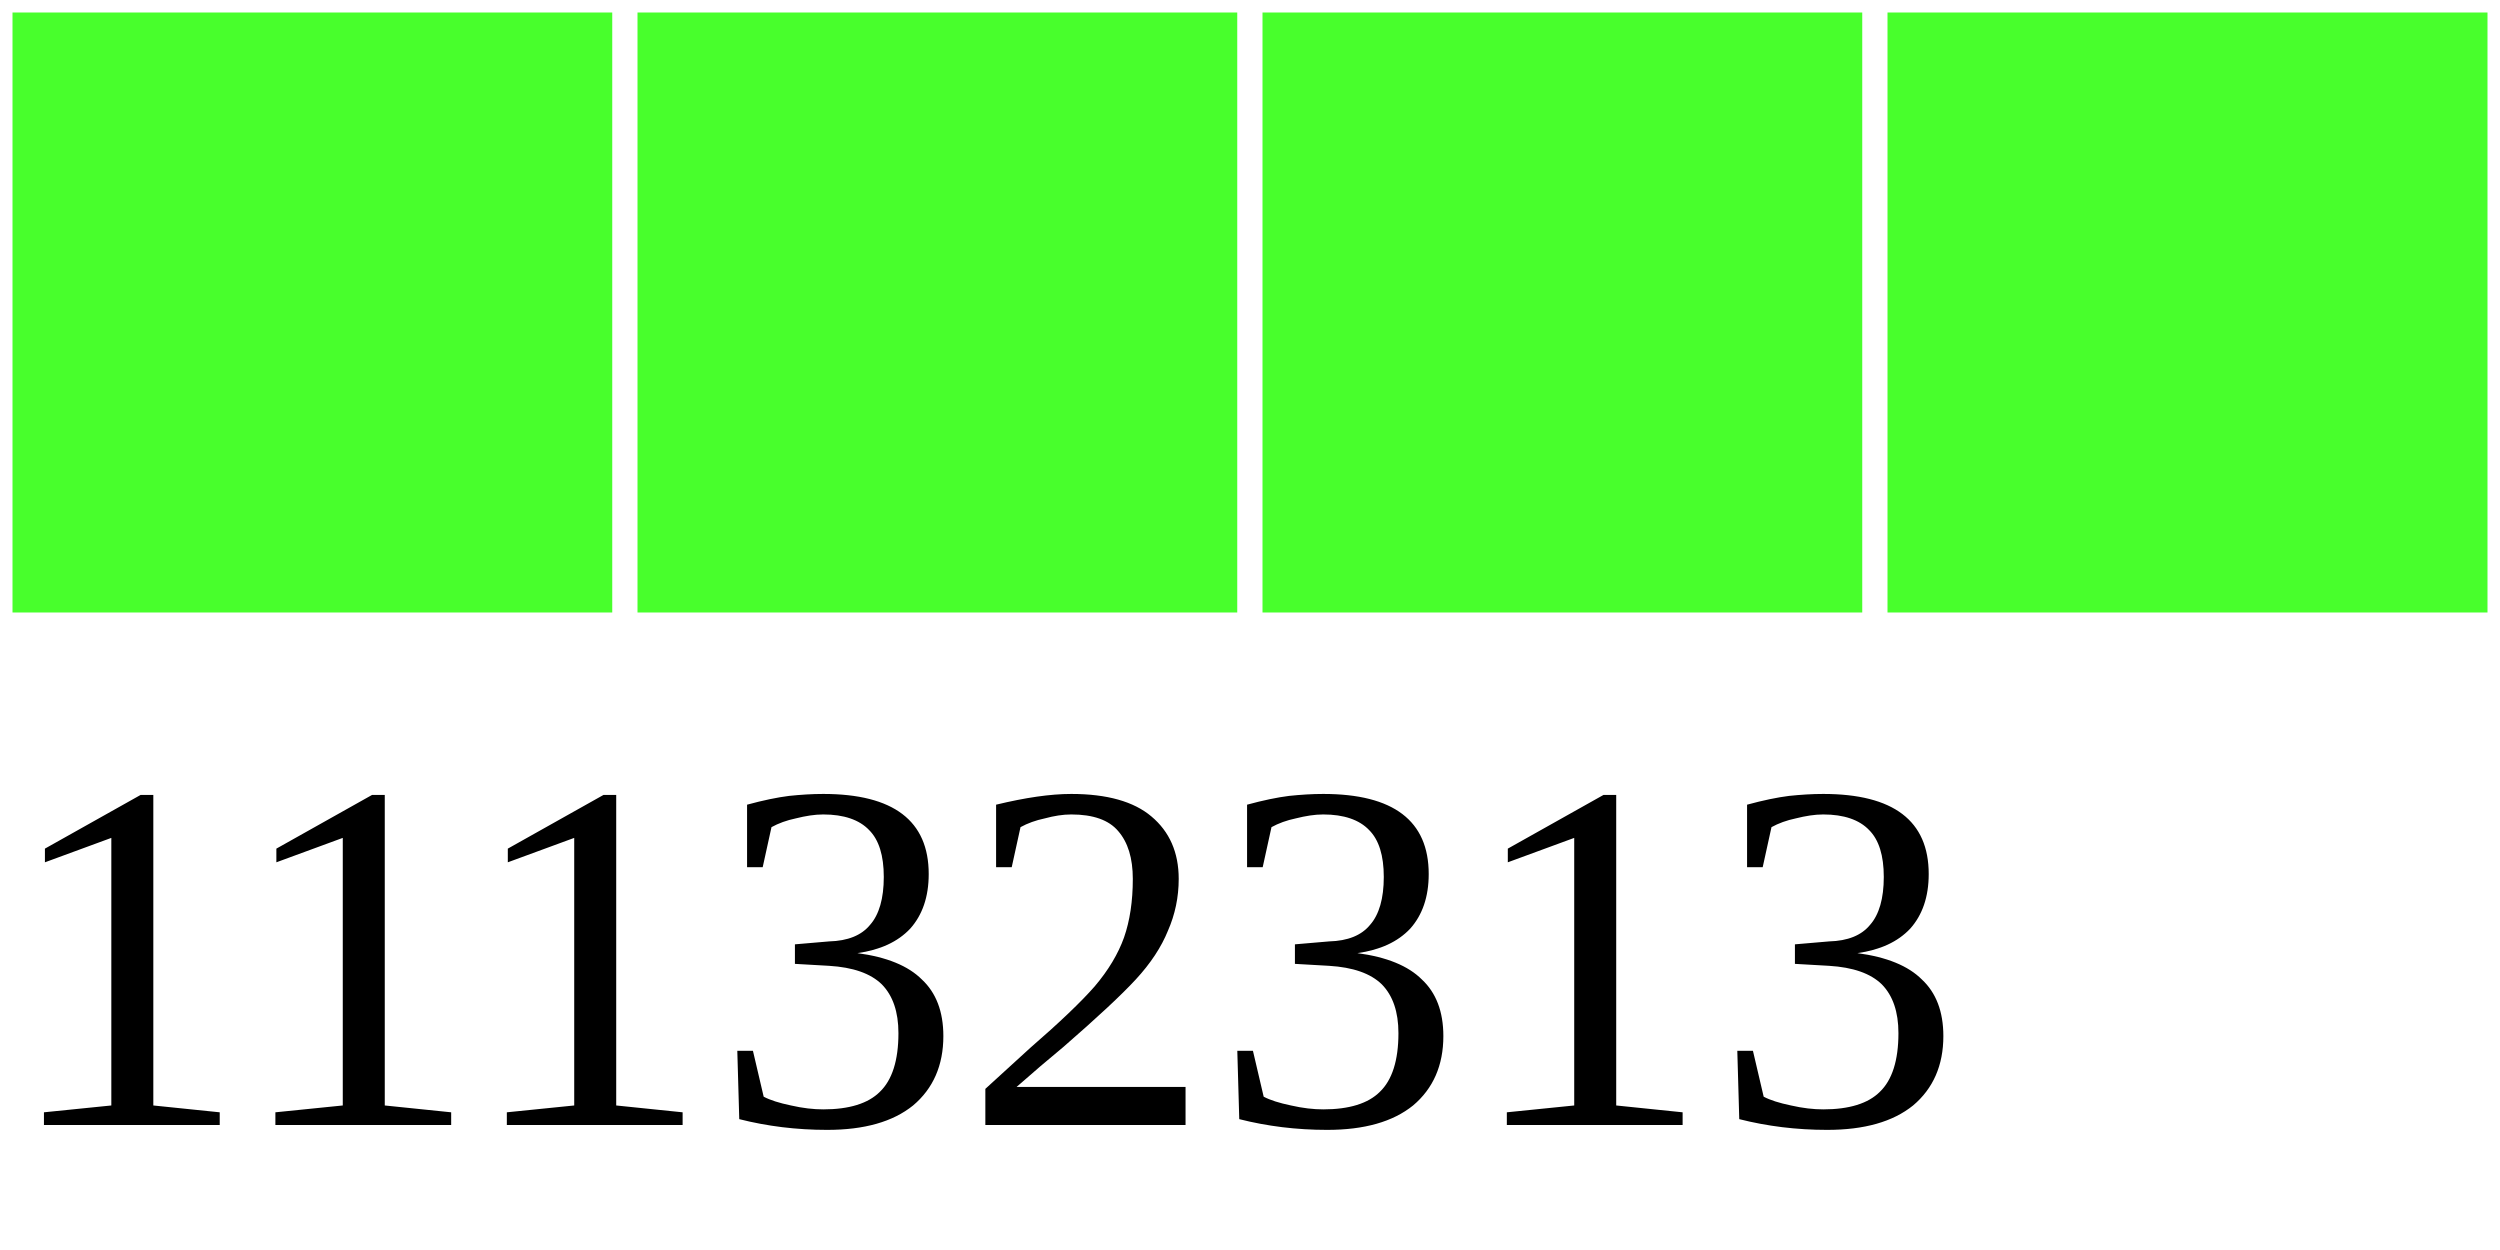
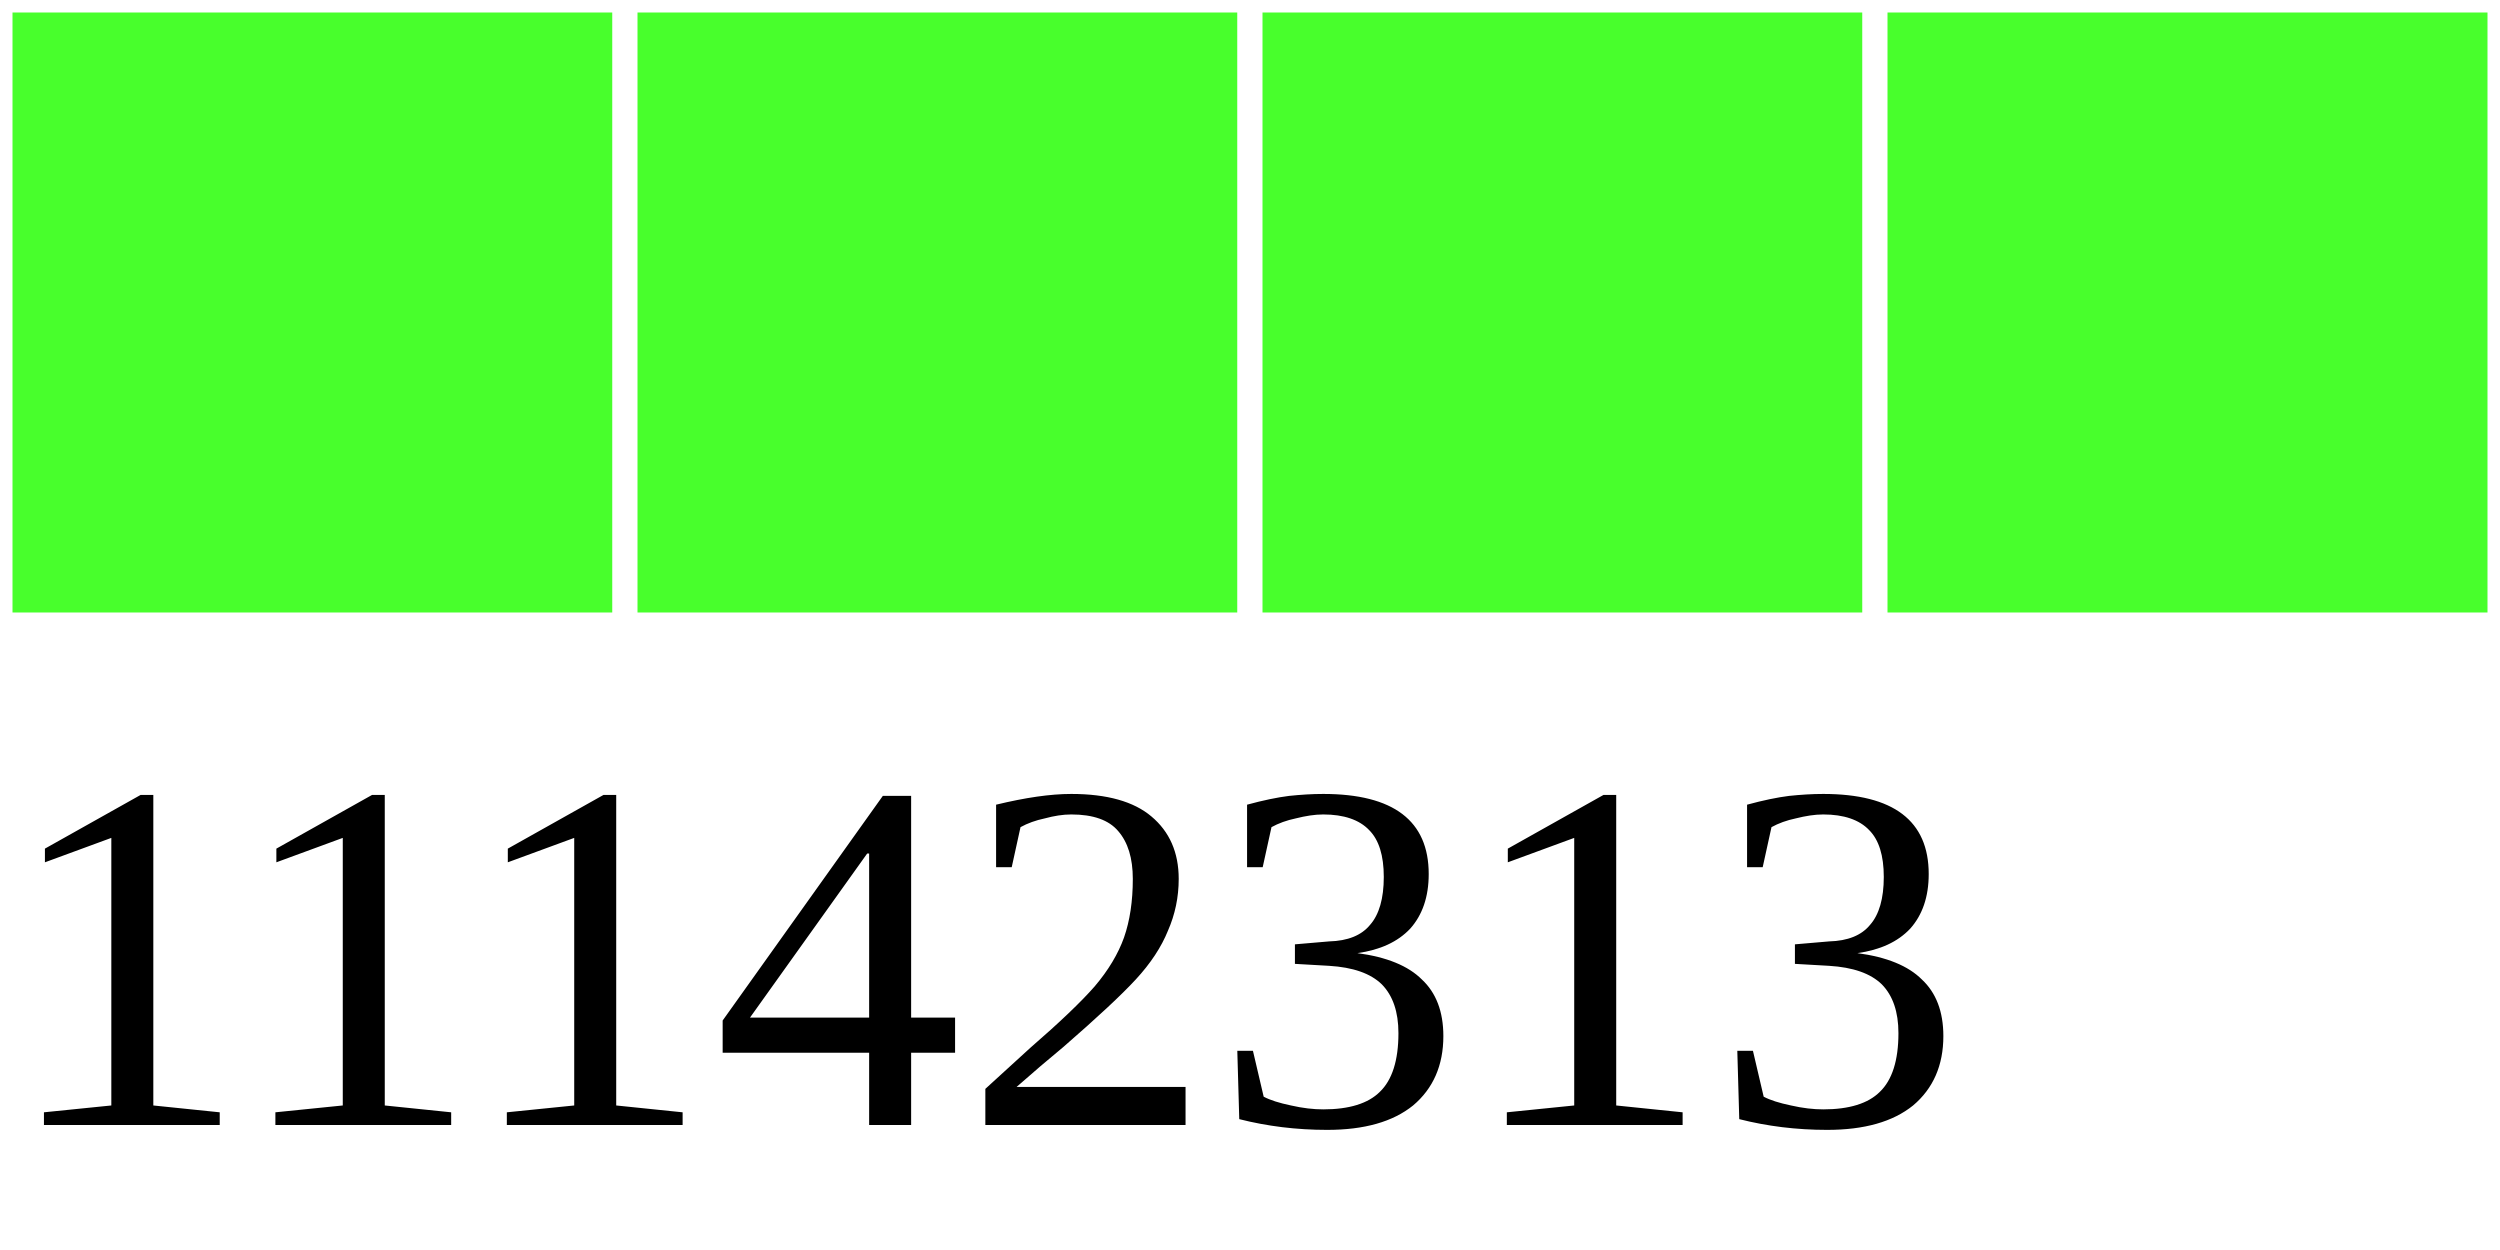
<svg xmlns="http://www.w3.org/2000/svg" width="40" height="20">
  <g>
    <rect width="10" height="10" style="fill:#48FF2C;stroke-width:0.4;stroke:rgb(255,255,255)" x="0" />
    <rect width="10" height="10" style="fill:#48FF2C;stroke-width:0.4;stroke:rgb(255,255,255)" x="10" />
    <rect width="10" height="10" style="fill:#48FF2C;stroke-width:0.4;stroke:rgb(255,255,255)" x="20" />
    <rect width="10" height="10" style="fill:#48FF2C;stroke-width:0.4;stroke:rgb(255,255,255)" x="30" />
-     <text x="0" y="18" fill="black" font-size="8">11132313</text>
+     <text x="0" y="18" fill="black" font-size="8">11142313</text>
  </g>
</svg>
